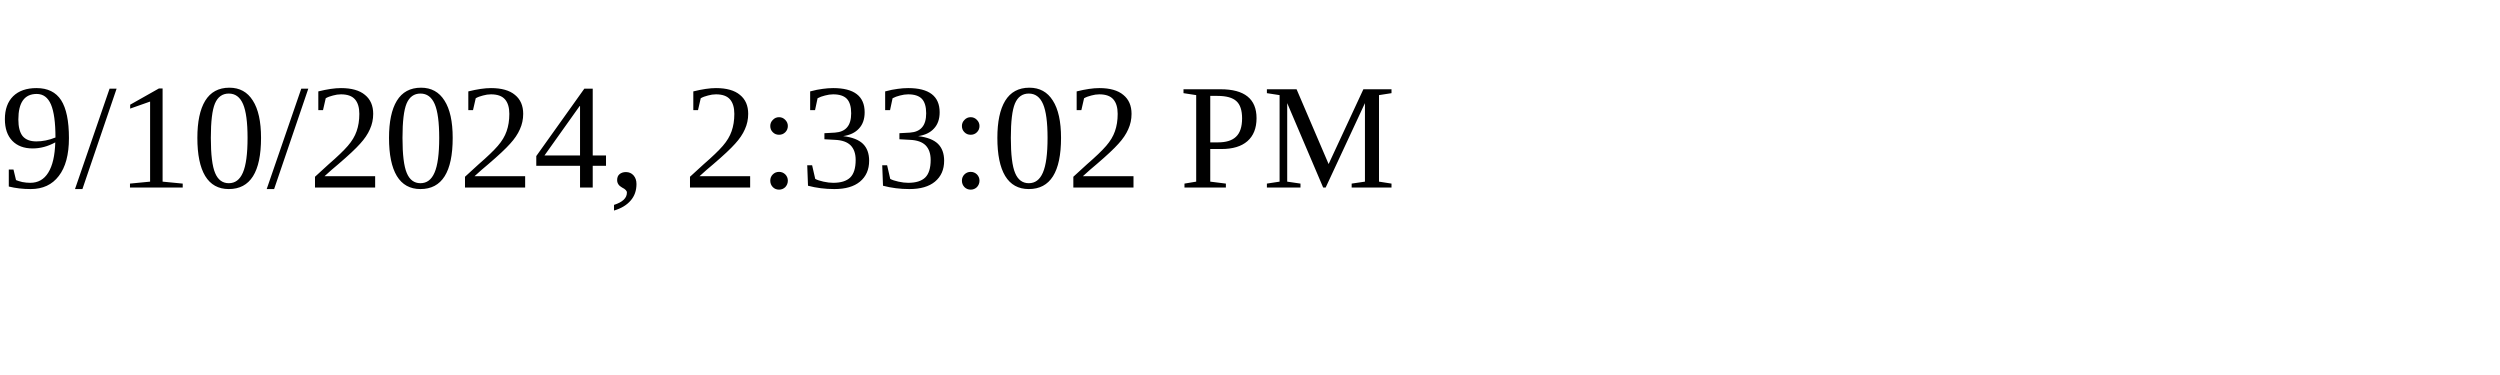
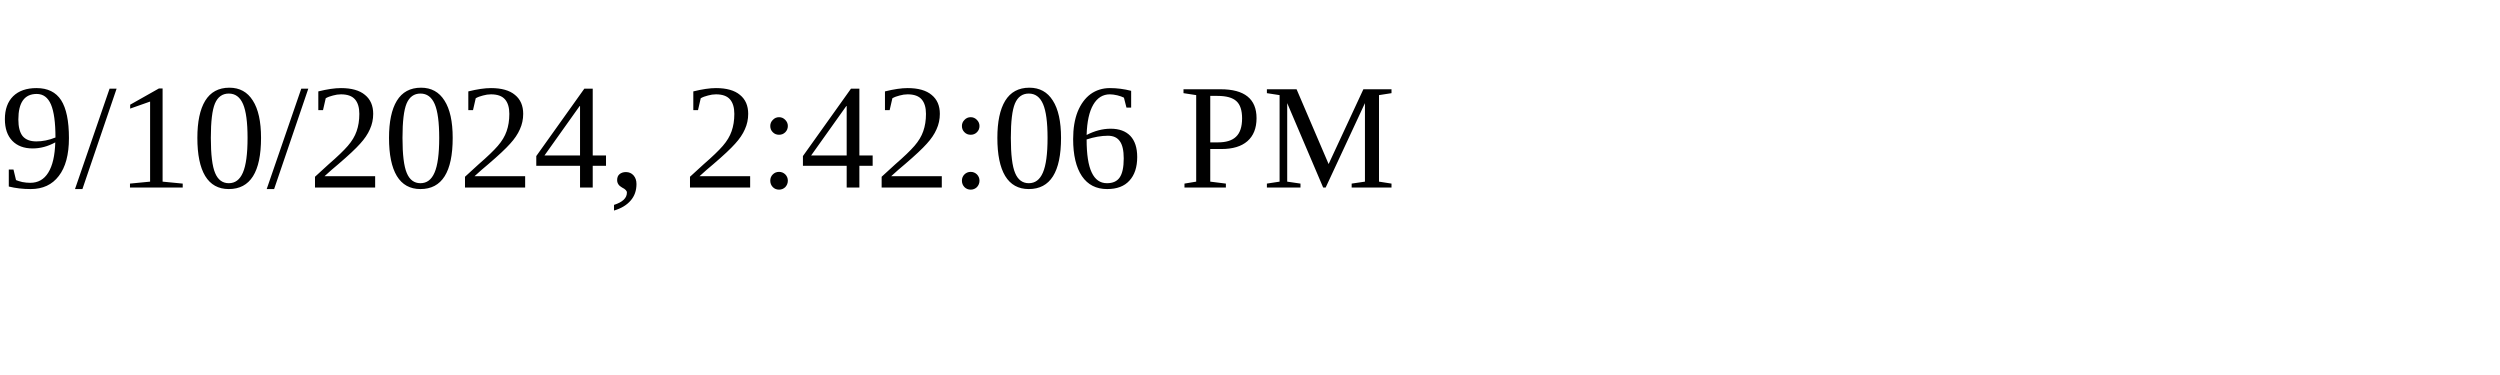
<svg xmlns="http://www.w3.org/2000/svg" height="30" width="200">
-   <text x="0" y="15">9/10/2024, 2:33:02 PM</text>
+   <text x="0" y="15">9/10/2024, 2:42:06 PM</text>
</svg>
